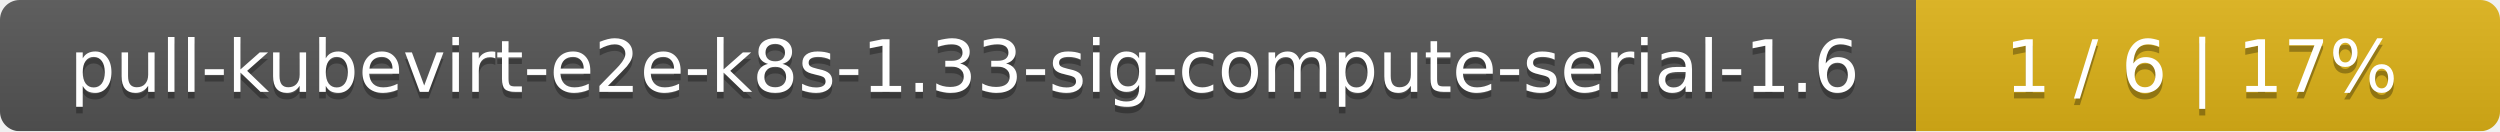
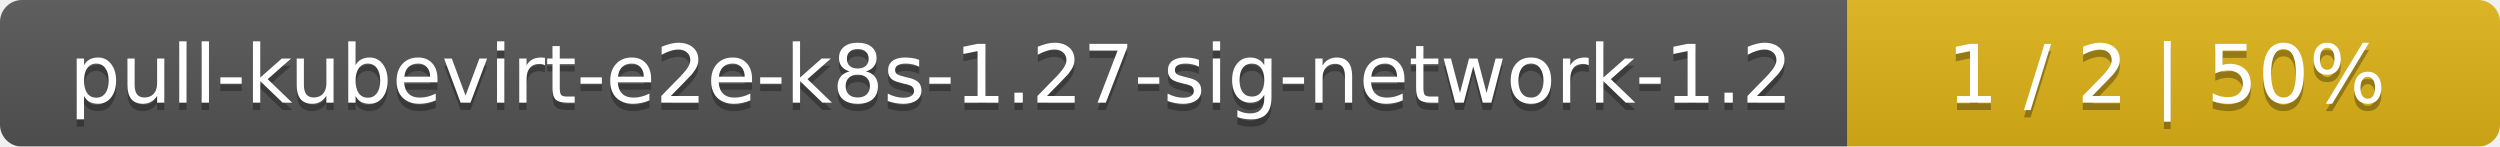
- <svg xmlns="http://www.w3.org/2000/svg" width="381" height="20">
+ <svg xmlns="http://www.w3.org/2000/svg" width="341" height="20">
  <linearGradient id="smooth" x2="0" y2="100%">
    <stop offset="0" stop-color="#bbb" stop-opacity=".1" />
    <stop offset="1" stop-opacity=".1" />
  </linearGradient>
  <mask id="round">
-     <rect width="381" height="20" rx="3" fill="#fff" />
+     <rect width="341" height="20" rx="3" fill="#fff" />
  </mask>
  <g mask="url(#round)">
-     <rect width="292" height="20" fill="#555" />
-     <rect x="292" width="89" height="20" fill="#dfb317" />
-     <rect width="381" height="20" fill="url(#smooth)" />
+     <rect width="252" height="20" fill="#555" />
+     <rect x="252" width="89" height="20" fill="#dfb317" />
+     <rect width="341" height="20" fill="url(#smooth)" />
  </g>
  <g fill="#fff" text-anchor="middle" font-family="DejaVu Sans,Verdana,Geneva,sans-serif" font-size="11">
-     <text x="147" y="15" fill="#010101" fill-opacity=".3">pull-kubevirt-e2e-k8s-1.33-sig-compute-serial-1.6</text>
-     <text x="147" y="14">pull-kubevirt-e2e-k8s-1.33-sig-compute-serial-1.6</text>
-     <text x="335.5" y="15" fill="#010101" fill-opacity=".3">1 / 6    |    17%</text>
-     <text x="335.5" y="14">1 / 6    |    17%</text>
+     <text x="127" y="15" fill="#010101" fill-opacity=".3">pull-kubevirt-e2e-k8s-1.27-sig-network-1.2</text>
+     <text x="127" y="14">pull-kubevirt-e2e-k8s-1.27-sig-network-1.2</text>
+     <text x="295.5" y="15" fill="#010101" fill-opacity=".3">1 / 2    |    50%</text>
+     <text x="295.5" y="14">1 / 2    |    50%</text>
  </g>
</svg>
